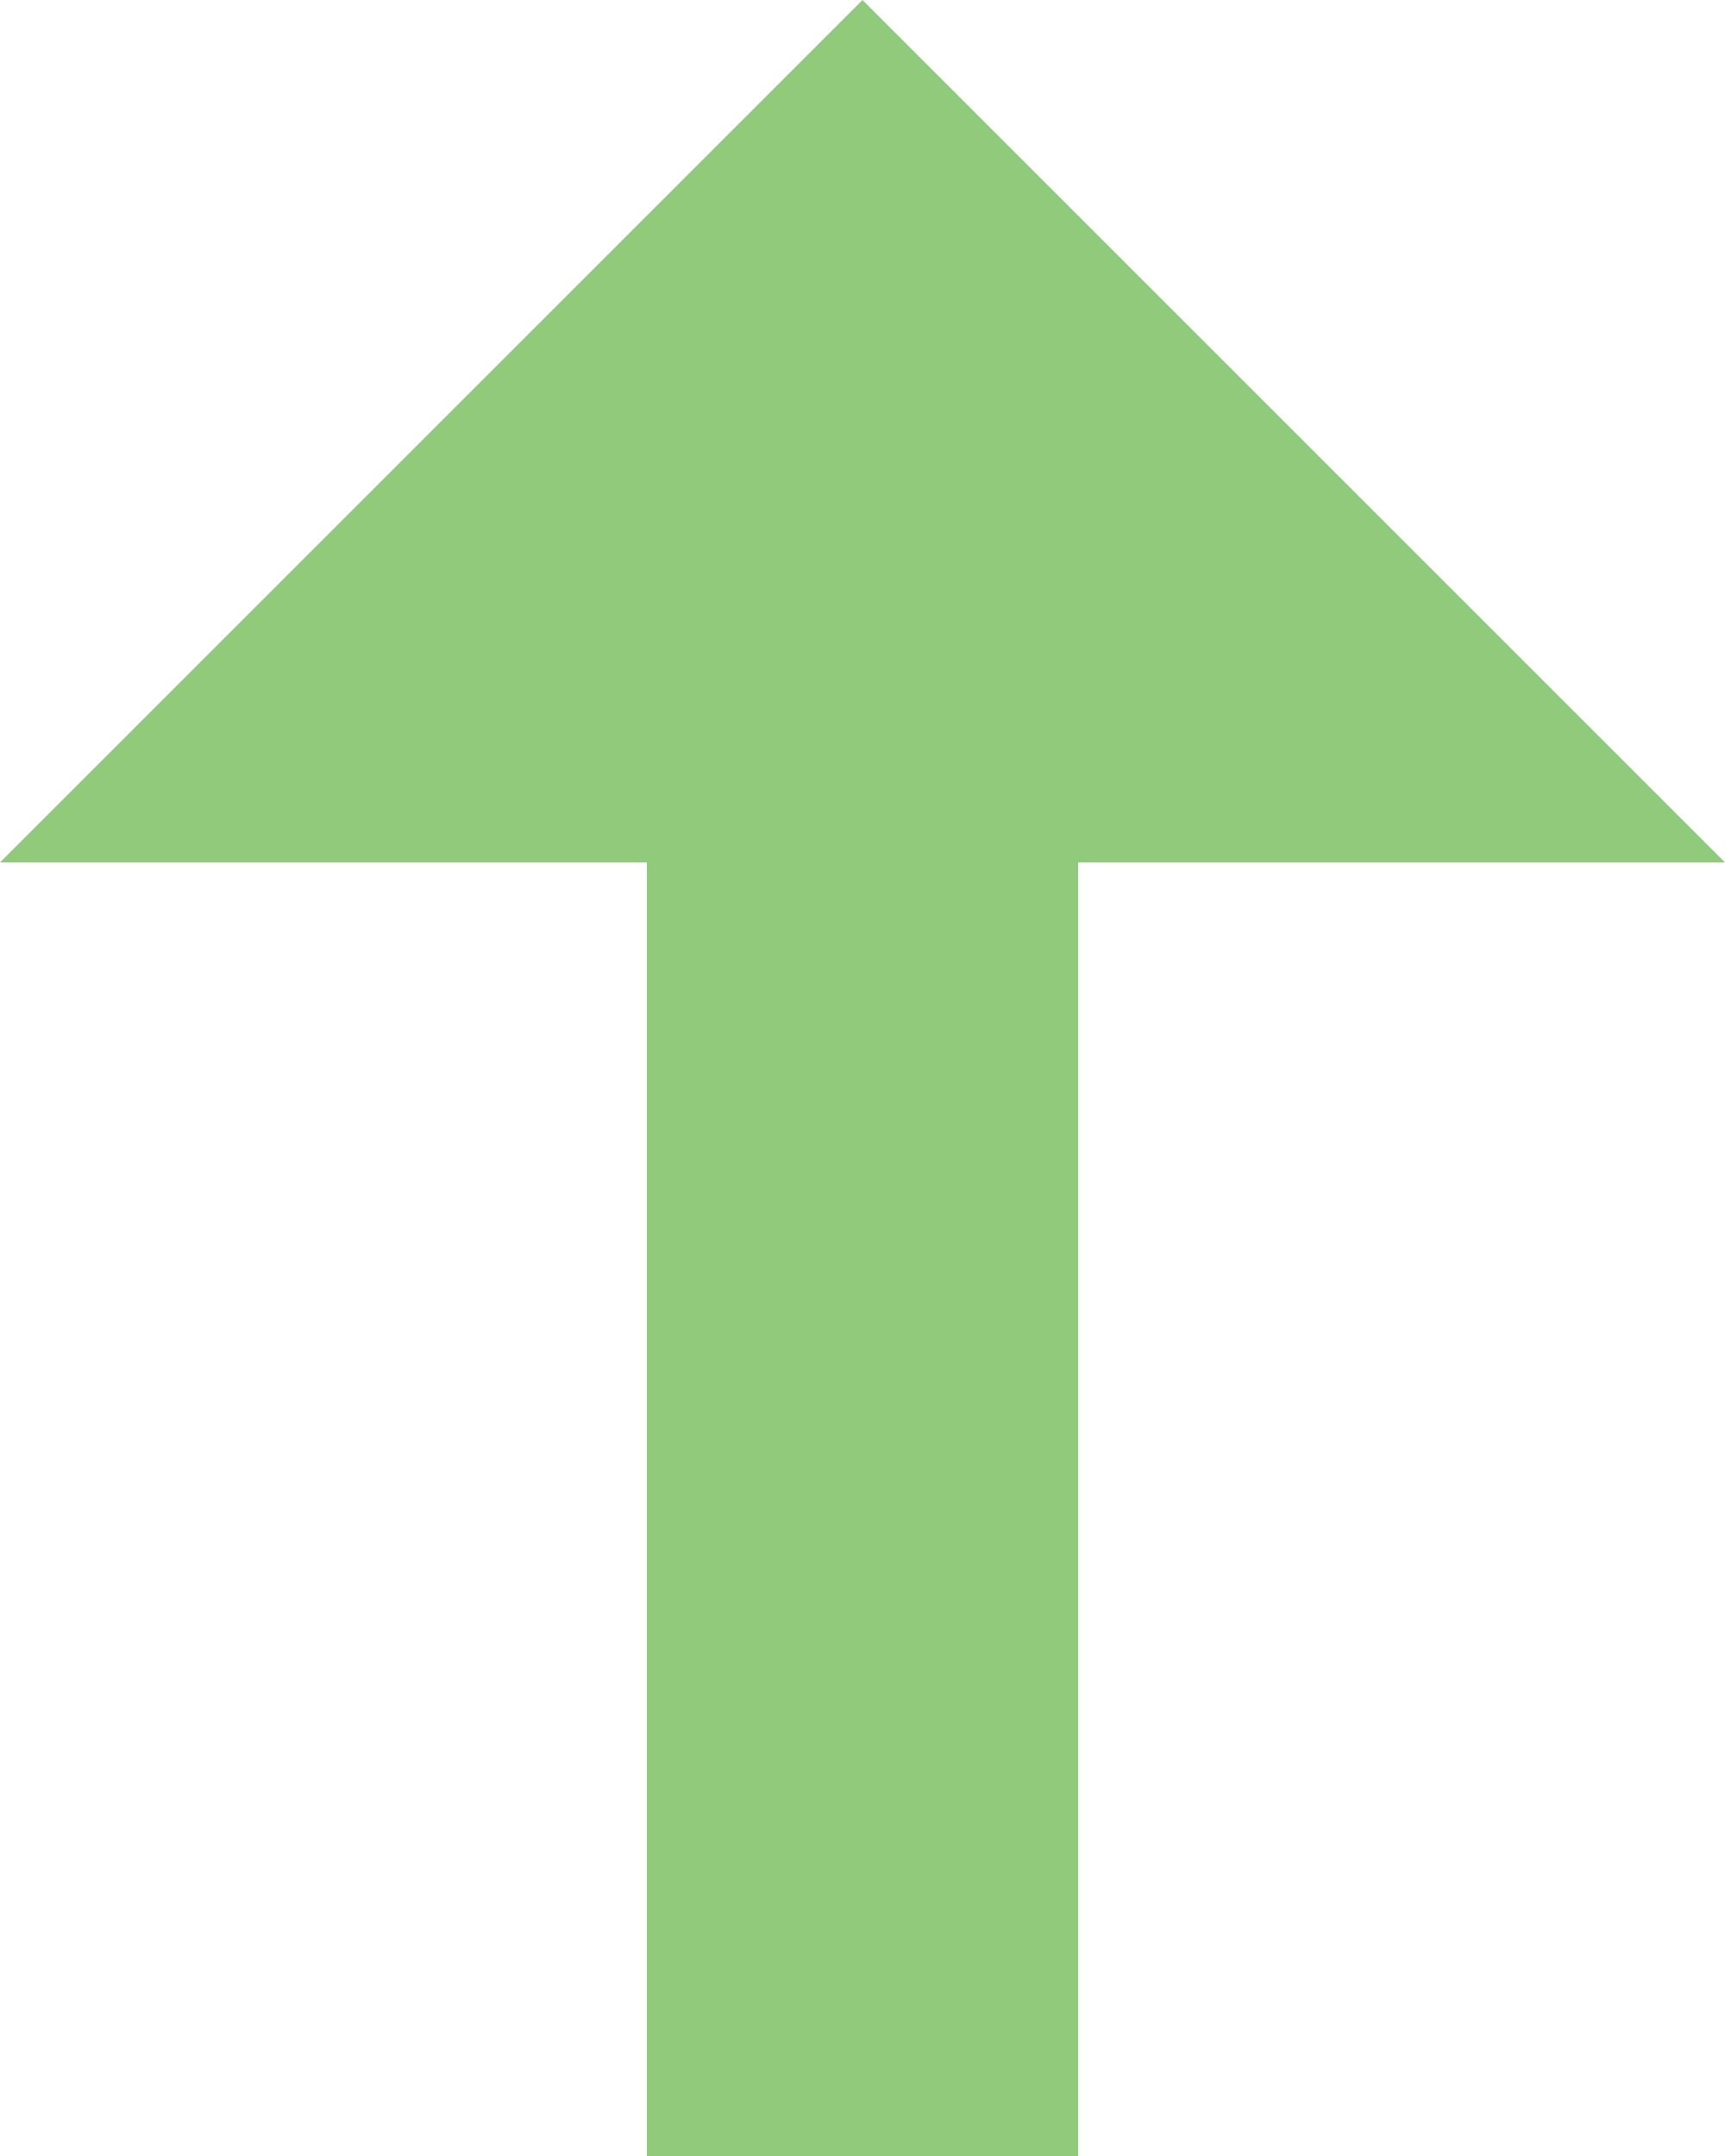
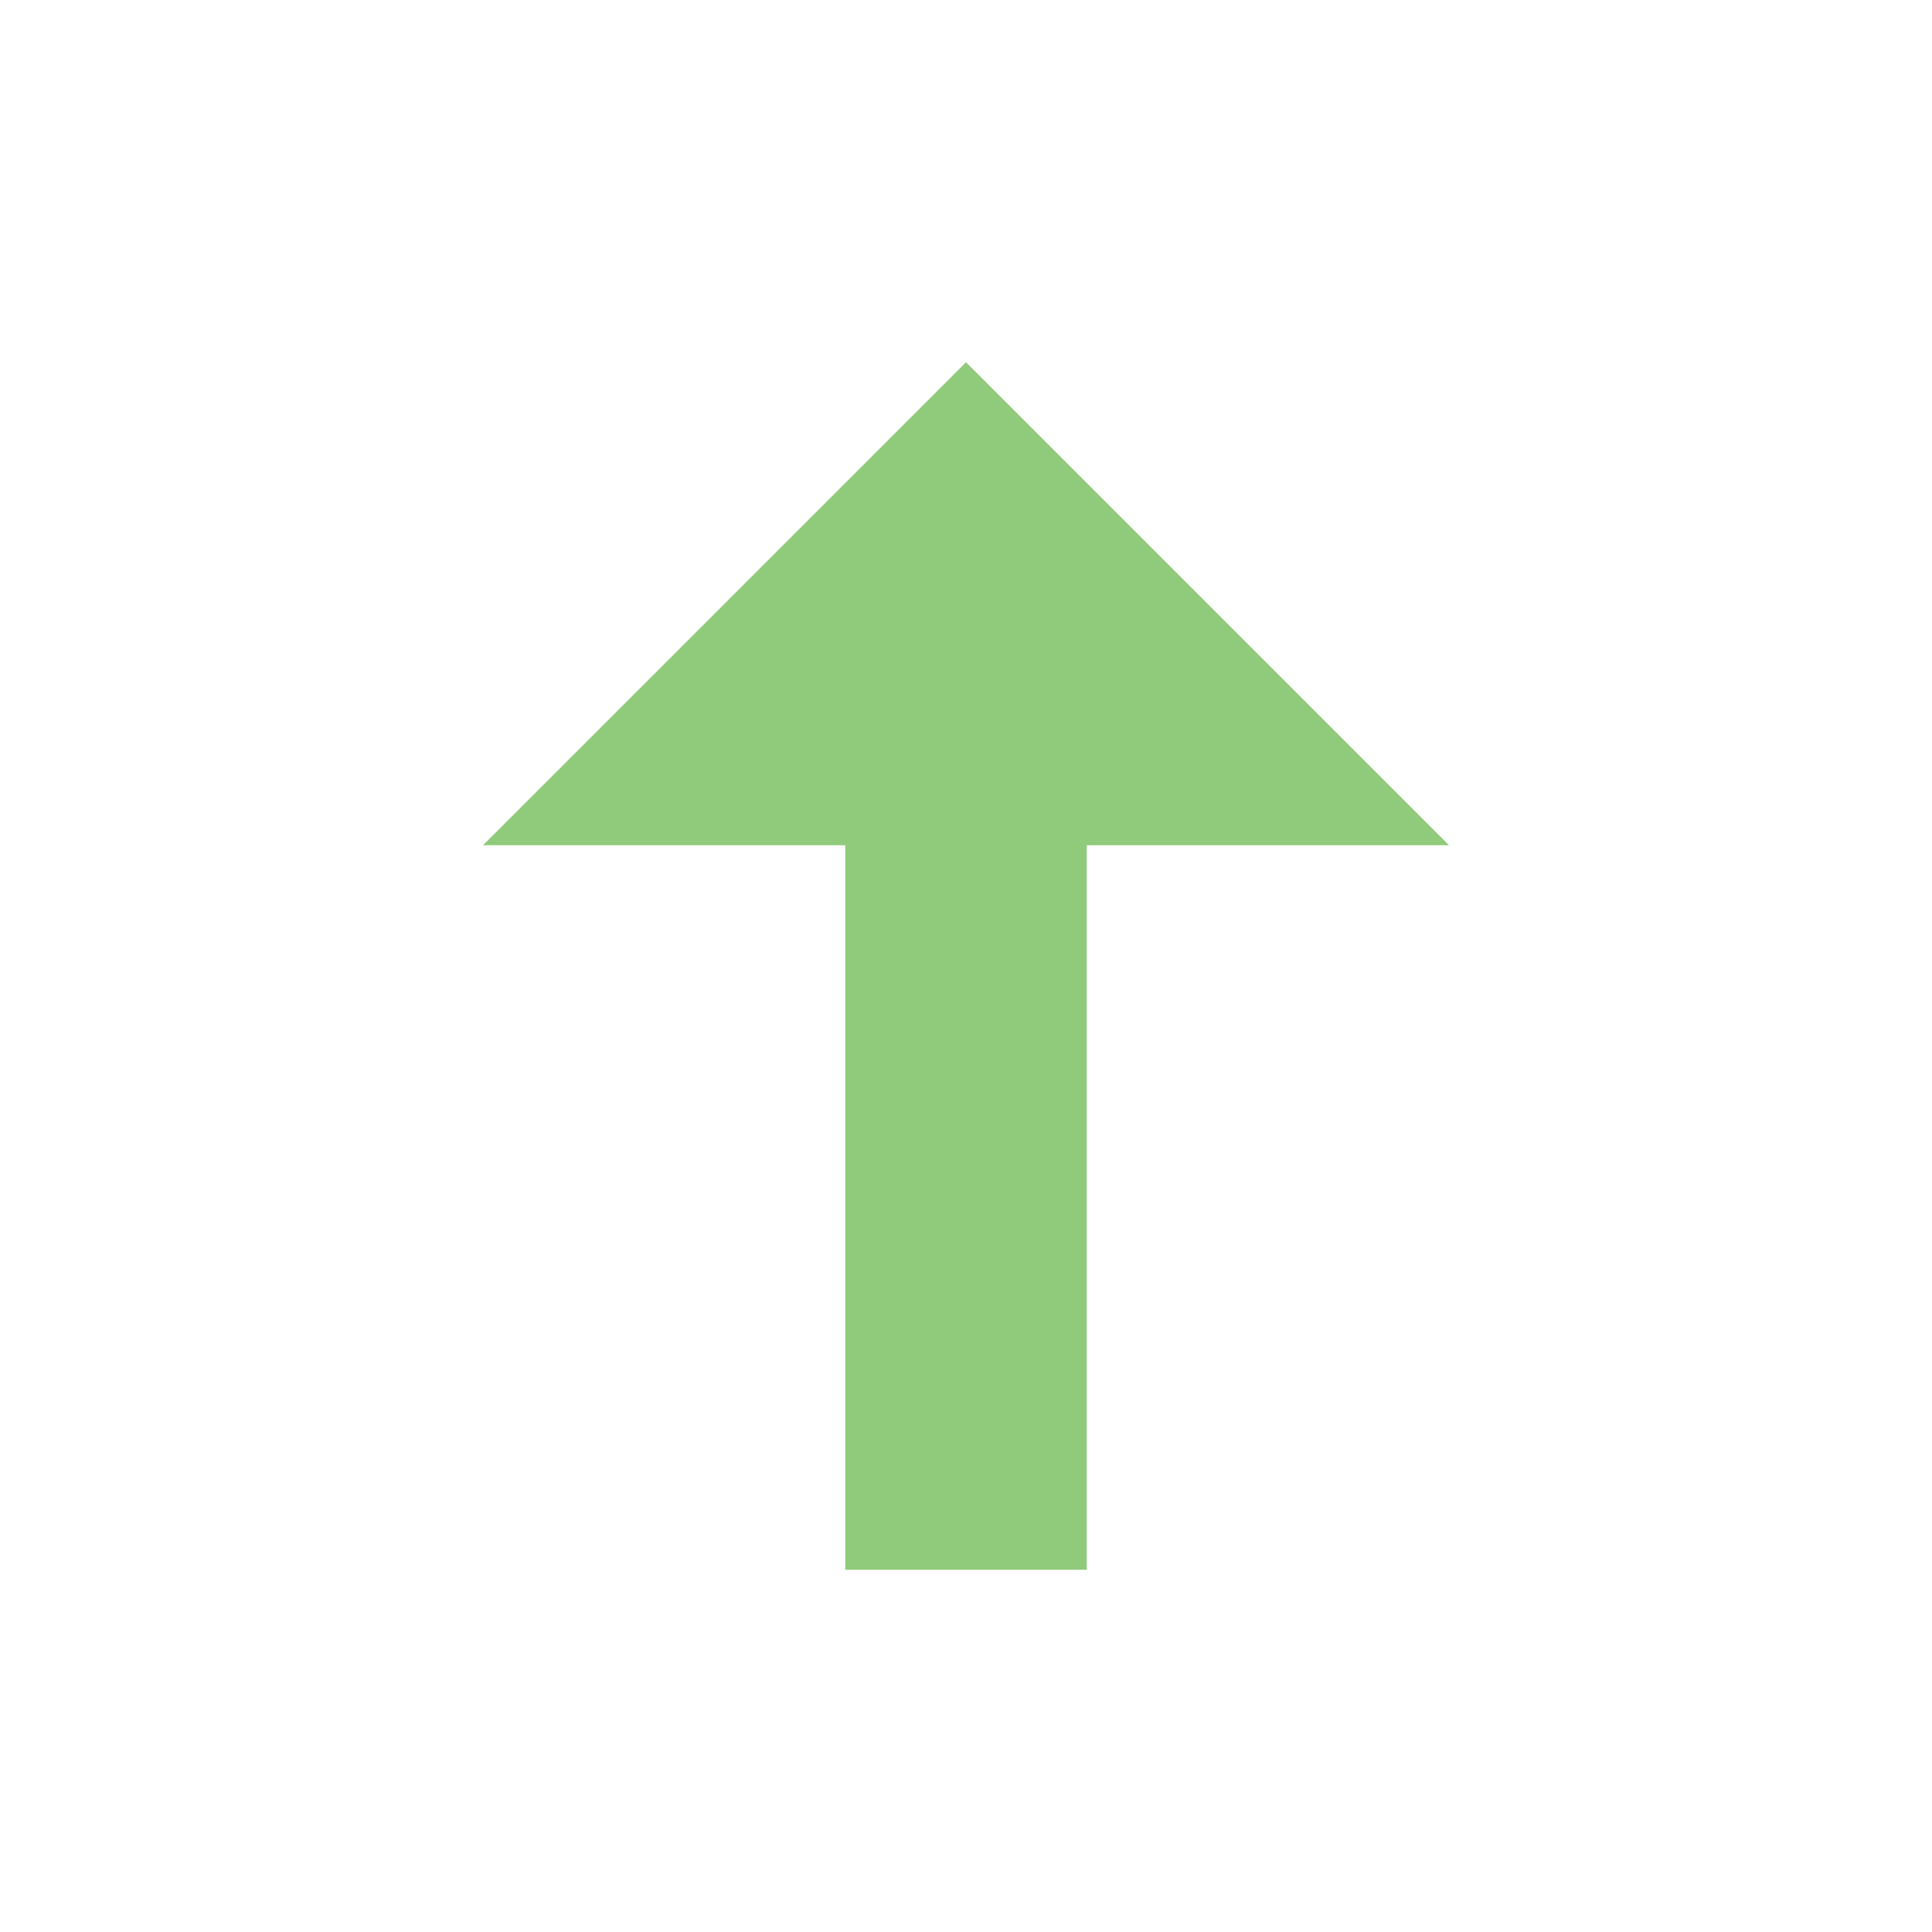
- <svg xmlns="http://www.w3.org/2000/svg" width="8" height="10" viewBox="0 0 8 10" fill="none">
-   <path fill-rule="evenodd" clip-rule="evenodd" d="M3 4H0L4 0L8 4H5V10H3V4Z" fill="#62B543" fill-opacity="0.7" />
+ <svg xmlns="http://www.w3.org/2000/svg" width="16" height="16" viewBox="0 0 16 16" fill="none">
+   <path fill-rule="evenodd" clip-rule="evenodd" d="M7 7H4L8 3L12 7H9V13H7V7Z" fill="#62B543" fill-opacity="0.7" />
</svg>
